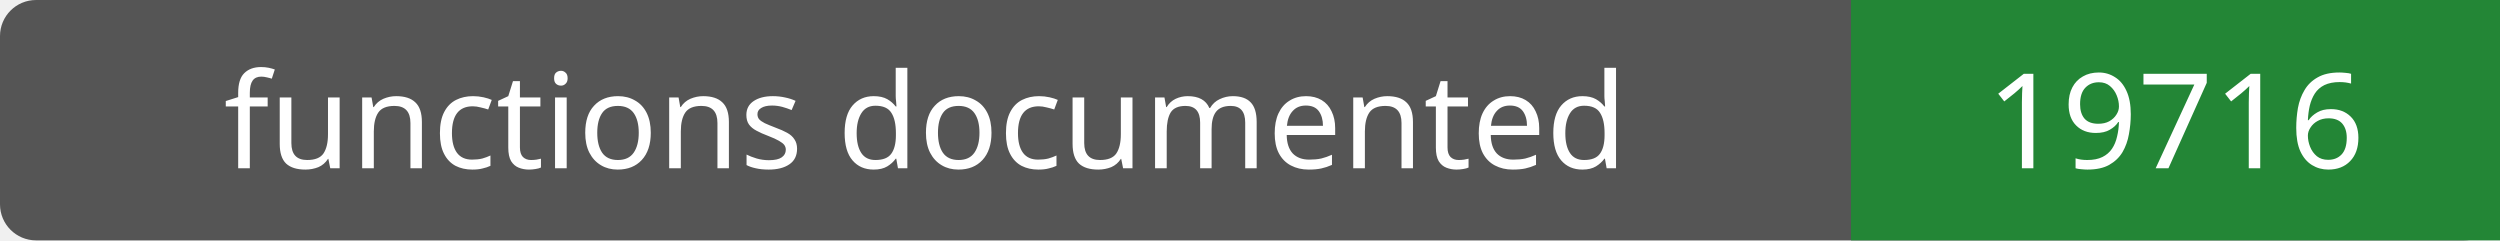
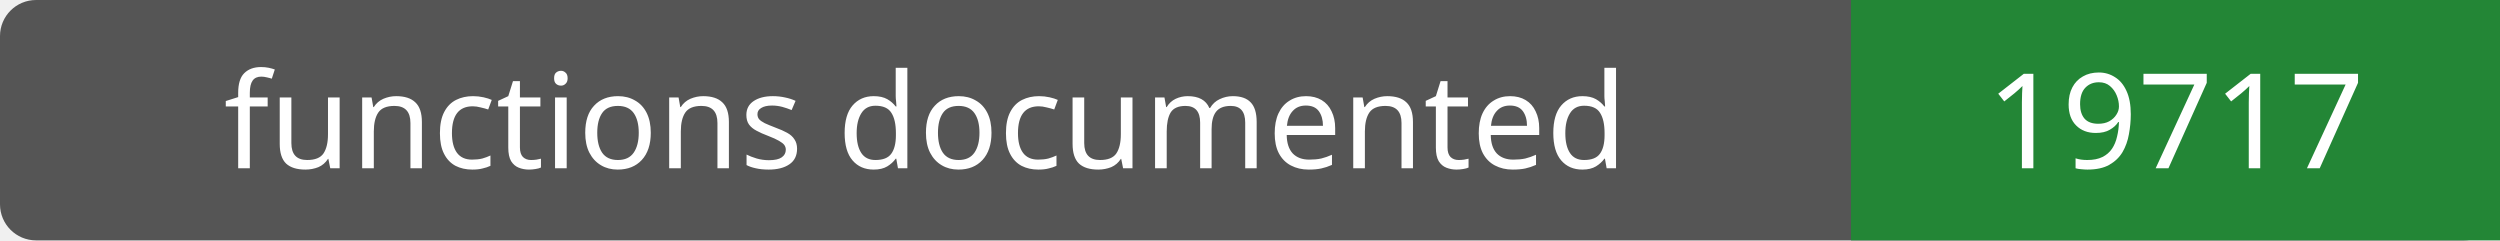
- <svg xmlns="http://www.w3.org/2000/svg" width="208" height="20" role="img" aria-label="functions documented: 19716">
+ <svg xmlns="http://www.w3.org/2000/svg" width="208" height="20" role="img" aria-label="functions documented: 19717">
  <rect width="208" height="20" rx="3" fill="#555" />
  <path fill="#238636" d="M154 0h54v20H154z" />
  <g fill="#fff" text-anchor="middle" font-family="Verdana,sans-serif" font-size="11">
    <text x="77.0" y="14">functions documented</text>
-     <text x="181.0" y="14">19716</text>
+     <text x="181.0" y="14">19717</text>
  </g>
</svg>
